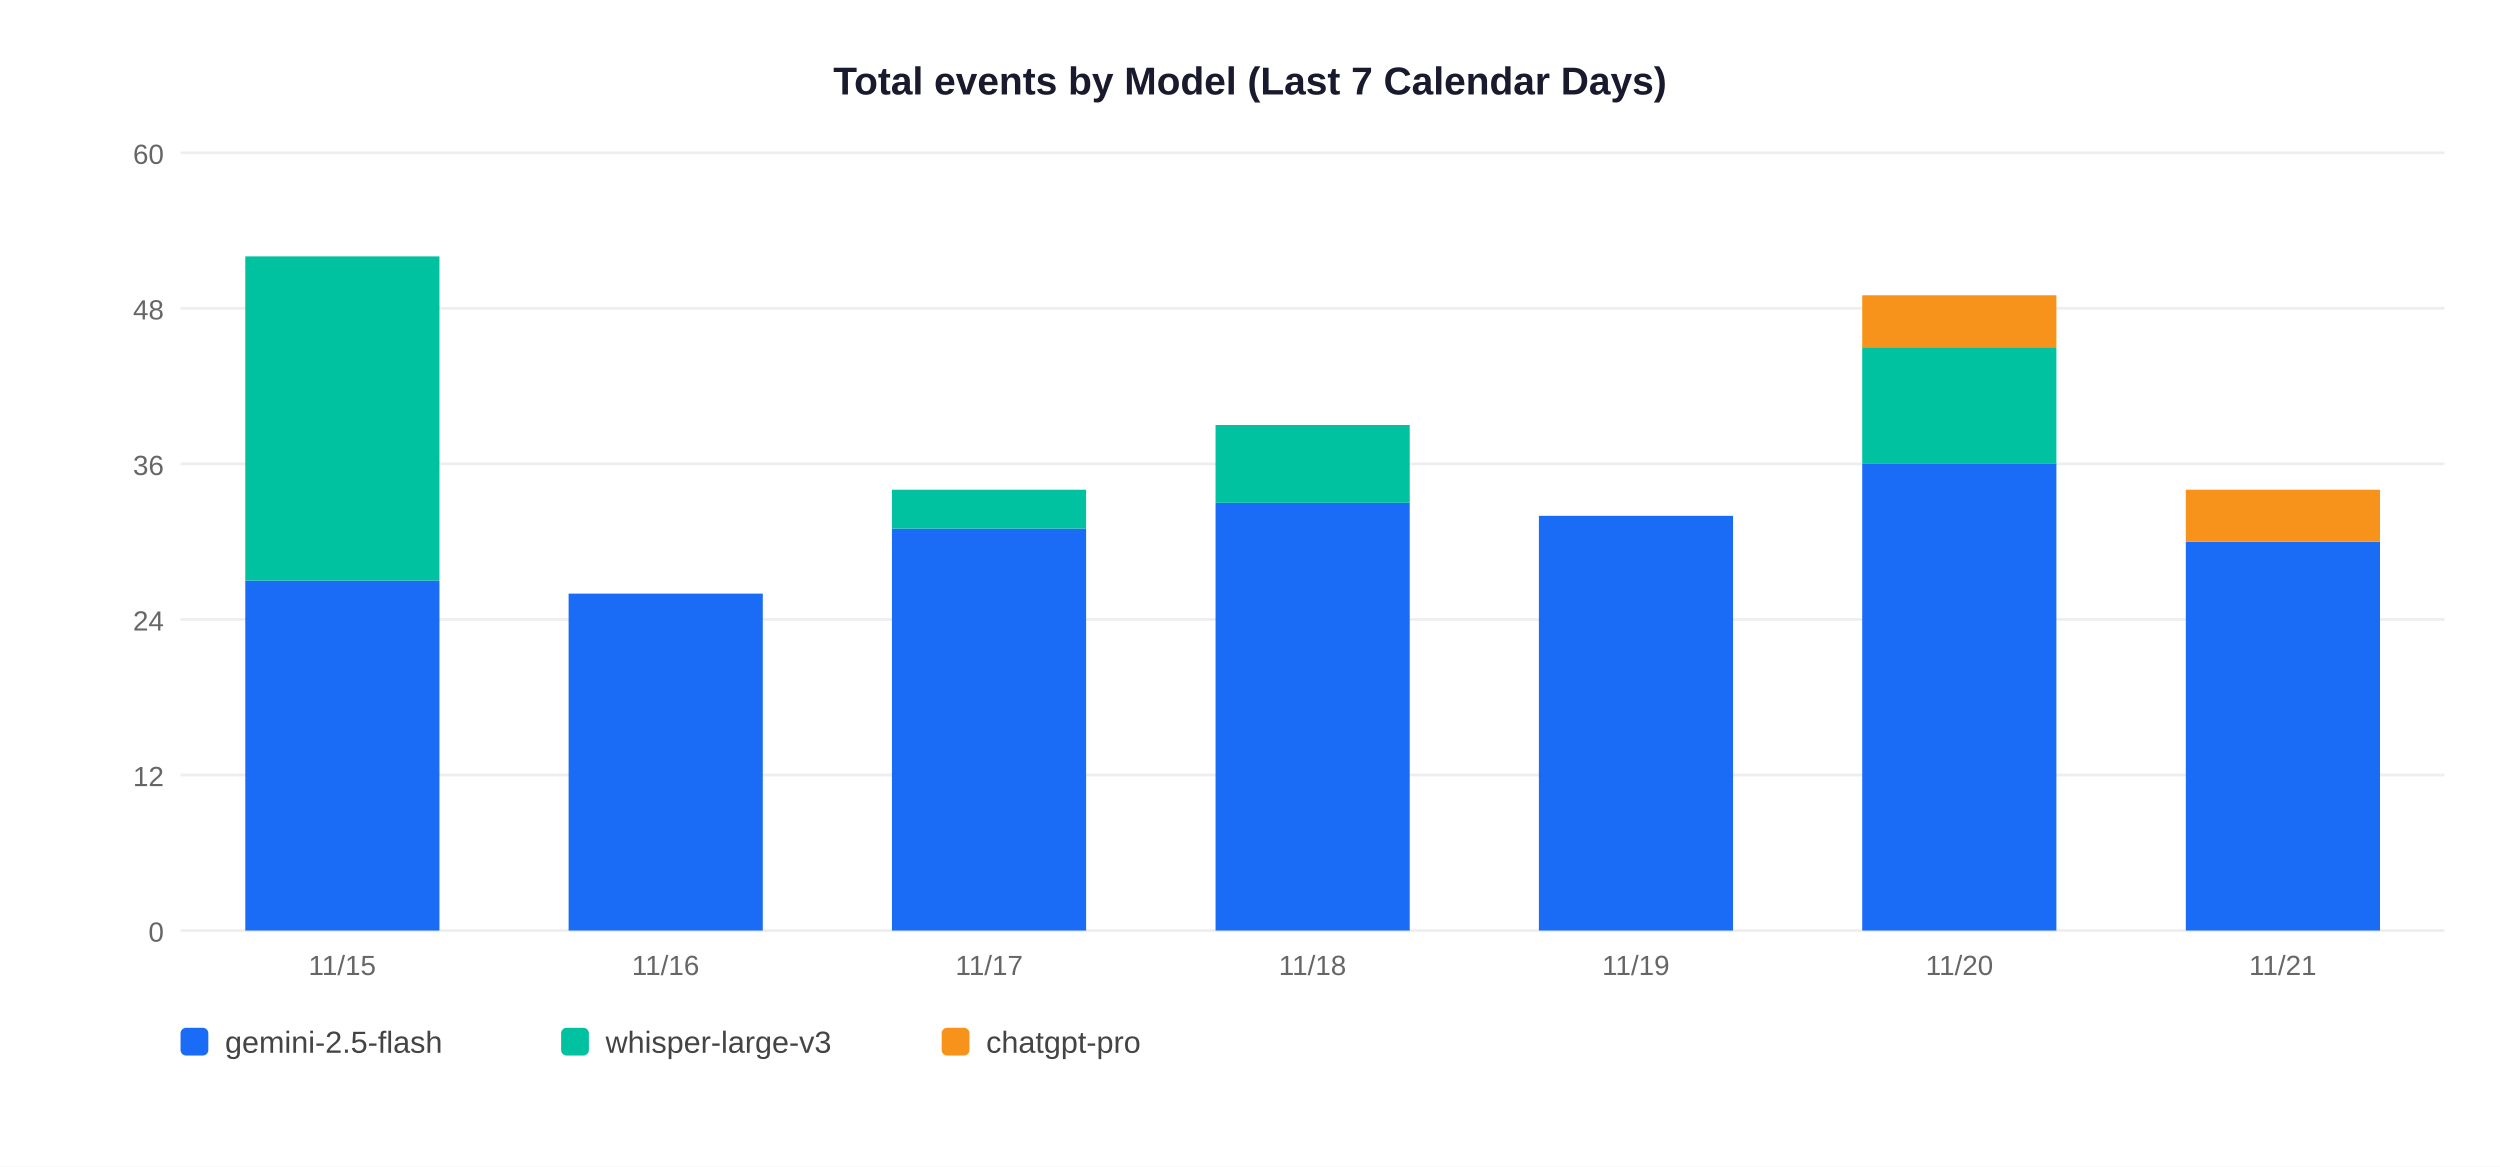
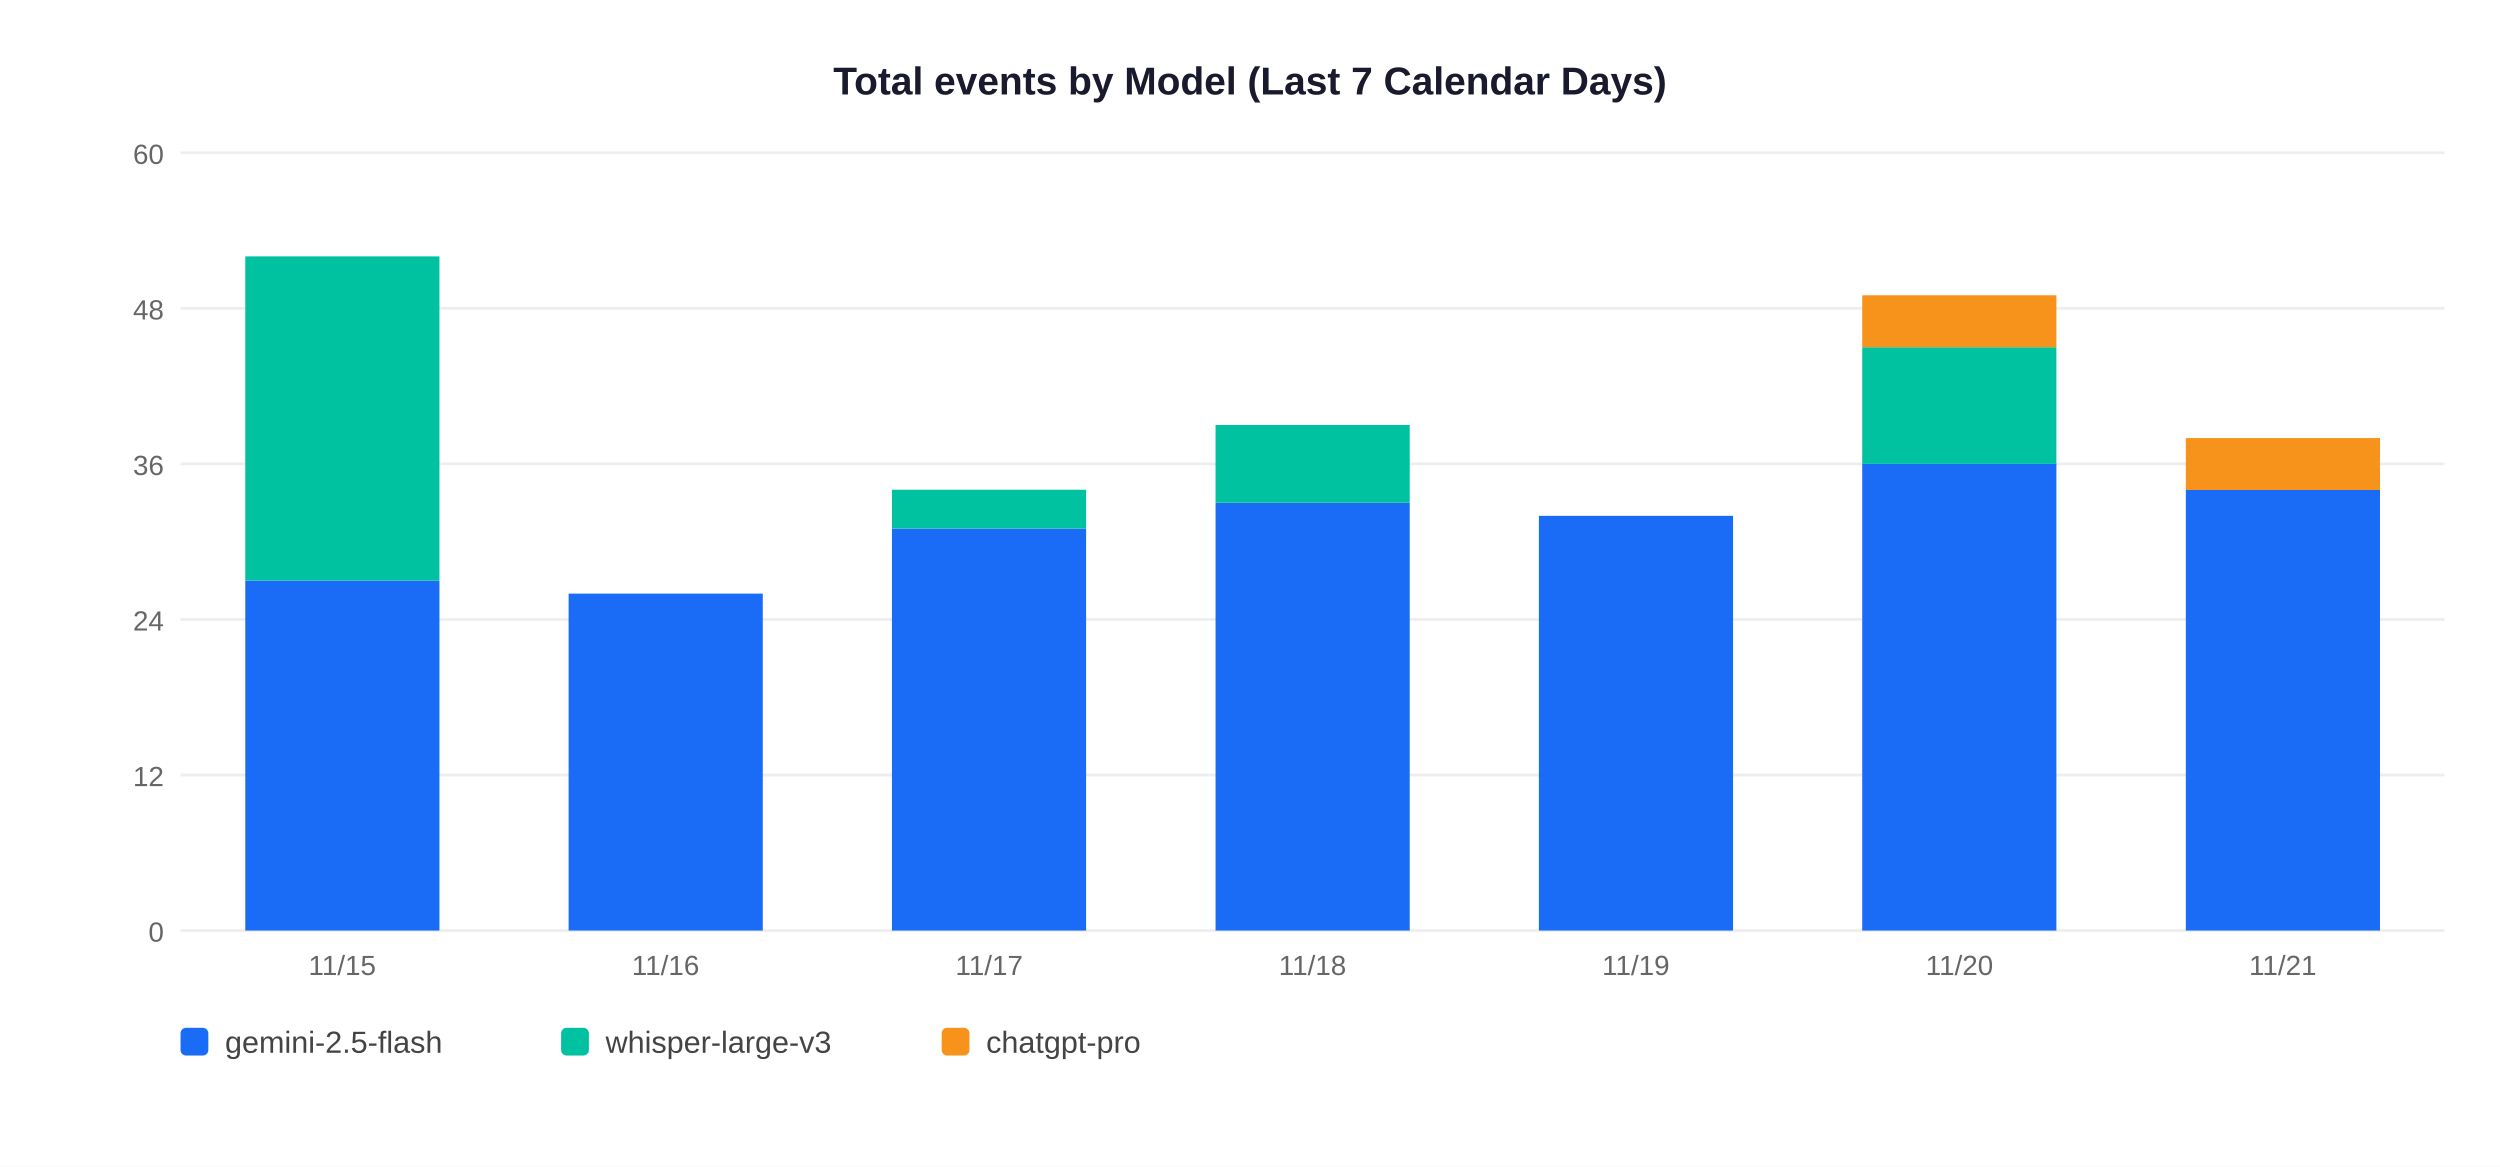
<svg xmlns="http://www.w3.org/2000/svg" width="900" height="420">
  <rect width="900" height="420" fill="white" />
  <text x="450" y="34" text-anchor="middle" font-size="14" font-weight="bold" font-family="Arial,sans-serif" fill="#1a1a2e">Total events by Model (Last 7 Calendar Days)</text>
  <line x1="65" y1="335" x2="880" y2="335" stroke="#EEEEEE" stroke-width="1" />
  <text x="59" y="339" text-anchor="end" font-size="10" font-family="Arial,sans-serif" fill="#666">0</text>
  <line x1="65" y1="279" x2="880" y2="279" stroke="#EEEEEE" stroke-width="1" />
  <text x="59" y="283" text-anchor="end" font-size="10" font-family="Arial,sans-serif" fill="#666">12</text>
  <line x1="65" y1="223" x2="880" y2="223" stroke="#EEEEEE" stroke-width="1" />
  <text x="59" y="227" text-anchor="end" font-size="10" font-family="Arial,sans-serif" fill="#666">24</text>
  <line x1="65" y1="167" x2="880" y2="167" stroke="#EEEEEE" stroke-width="1" />
  <text x="59" y="171" text-anchor="end" font-size="10" font-family="Arial,sans-serif" fill="#666">36</text>
  <line x1="65" y1="111" x2="880" y2="111" stroke="#EEEEEE" stroke-width="1" />
  <text x="59" y="115" text-anchor="end" font-size="10" font-family="Arial,sans-serif" fill="#666">48</text>
  <line x1="65" y1="55" x2="880" y2="55" stroke="#EEEEEE" stroke-width="1" />
  <text x="59" y="59" text-anchor="end" font-size="10" font-family="Arial,sans-serif" fill="#666">60</text>
  <rect x="88.3" y="209.0" width="69.9" height="126.0" fill="#1A6CF7" />
  <rect x="88.3" y="92.3" width="69.9" height="116.7" fill="#00C2A0" />
  <text x="123.2" y="351" text-anchor="middle" font-size="10" font-family="Arial,sans-serif" fill="#666">11/15</text>
  <rect x="204.7" y="213.7" width="69.9" height="121.3" fill="#1A6CF7" />
  <text x="239.6" y="351" text-anchor="middle" font-size="10" font-family="Arial,sans-serif" fill="#666">11/16</text>
  <rect x="321.1" y="190.3" width="69.9" height="144.7" fill="#1A6CF7" />
  <rect x="321.1" y="176.3" width="69.9" height="14.0" fill="#00C2A0" />
  <text x="356.1" y="351" text-anchor="middle" font-size="10" font-family="Arial,sans-serif" fill="#666">11/17</text>
  <rect x="437.6" y="181.0" width="69.9" height="154.0" fill="#1A6CF7" />
  <rect x="437.6" y="153.0" width="69.9" height="28.0" fill="#00C2A0" />
  <text x="472.5" y="351" text-anchor="middle" font-size="10" font-family="Arial,sans-serif" fill="#666">11/18</text>
  <rect x="554.0" y="185.7" width="69.9" height="149.3" fill="#1A6CF7" />
  <text x="588.9" y="351" text-anchor="middle" font-size="10" font-family="Arial,sans-serif" fill="#666">11/19</text>
  <rect x="670.4" y="167.0" width="69.9" height="168.0" fill="#1A6CF7" />
  <rect x="670.4" y="125.0" width="69.9" height="42.0" fill="#00C2A0" />
  <rect x="670.4" y="106.3" width="69.9" height="18.7" fill="#F7931A" />
  <text x="705.4" y="351" text-anchor="middle" font-size="10" font-family="Arial,sans-serif" fill="#666">11/20</text>
-   <rect x="786.9" y="195.0" width="69.9" height="140.0" fill="#1A6CF7" />
-   <rect x="786.9" y="176.3" width="69.9" height="18.7" fill="#F7931A" />
+   <rect x="786.9" y="176.3" width="69.9" height="158.7" fill="#1A6CF7" />
+   <rect x="786.9" y="157.7" width="69.9" height="18.7" fill="#F7931A" />
  <text x="821.8" y="351" text-anchor="middle" font-size="10" font-family="Arial,sans-serif" fill="#666">11/21</text>
  <rect x="65" y="370" width="10" height="10" rx="2" fill="#1A6CF7" />
  <text x="81" y="379" font-size="11" font-family="Arial,sans-serif" fill="#444">gemini-2.5-flash</text>
  <rect x="202" y="370" width="10" height="10" rx="2" fill="#00C2A0" />
  <text x="218" y="379" font-size="11" font-family="Arial,sans-serif" fill="#444">whisper-large-v3</text>
  <rect x="339" y="370" width="10" height="10" rx="2" fill="#F7931A" />
  <text x="355" y="379" font-size="11" font-family="Arial,sans-serif" fill="#444">chatgpt-pro</text>
</svg>
